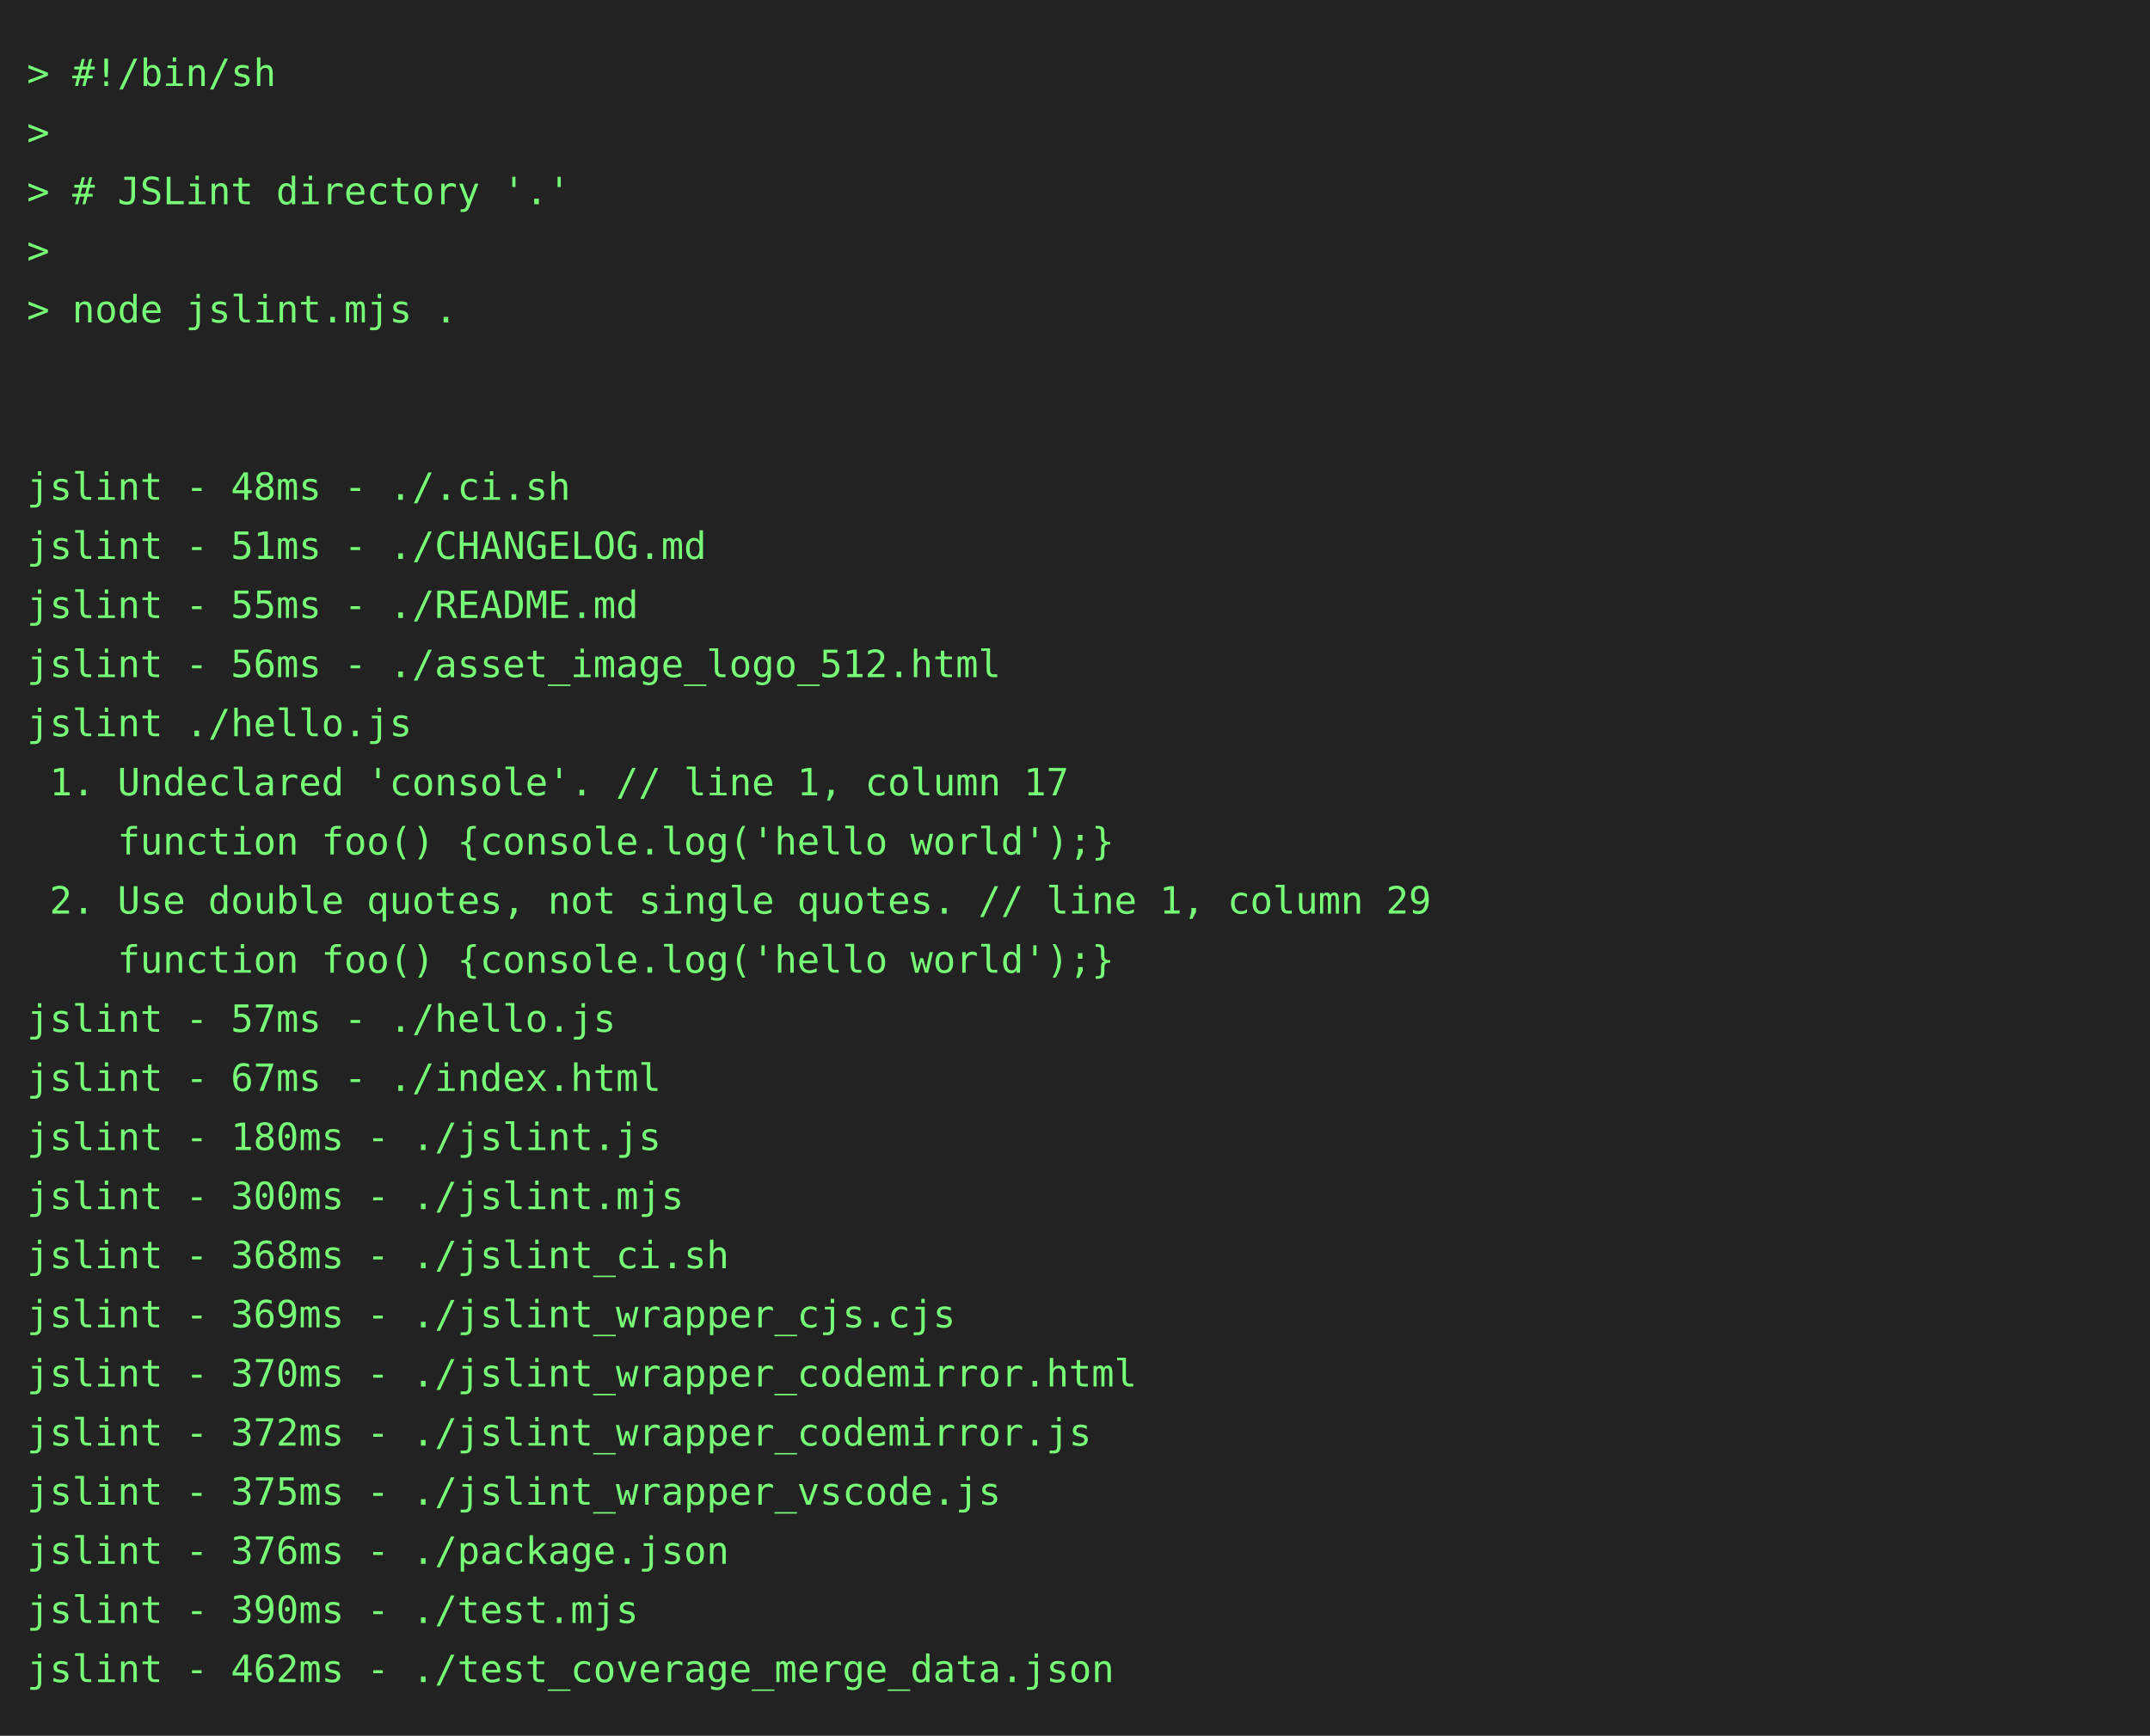
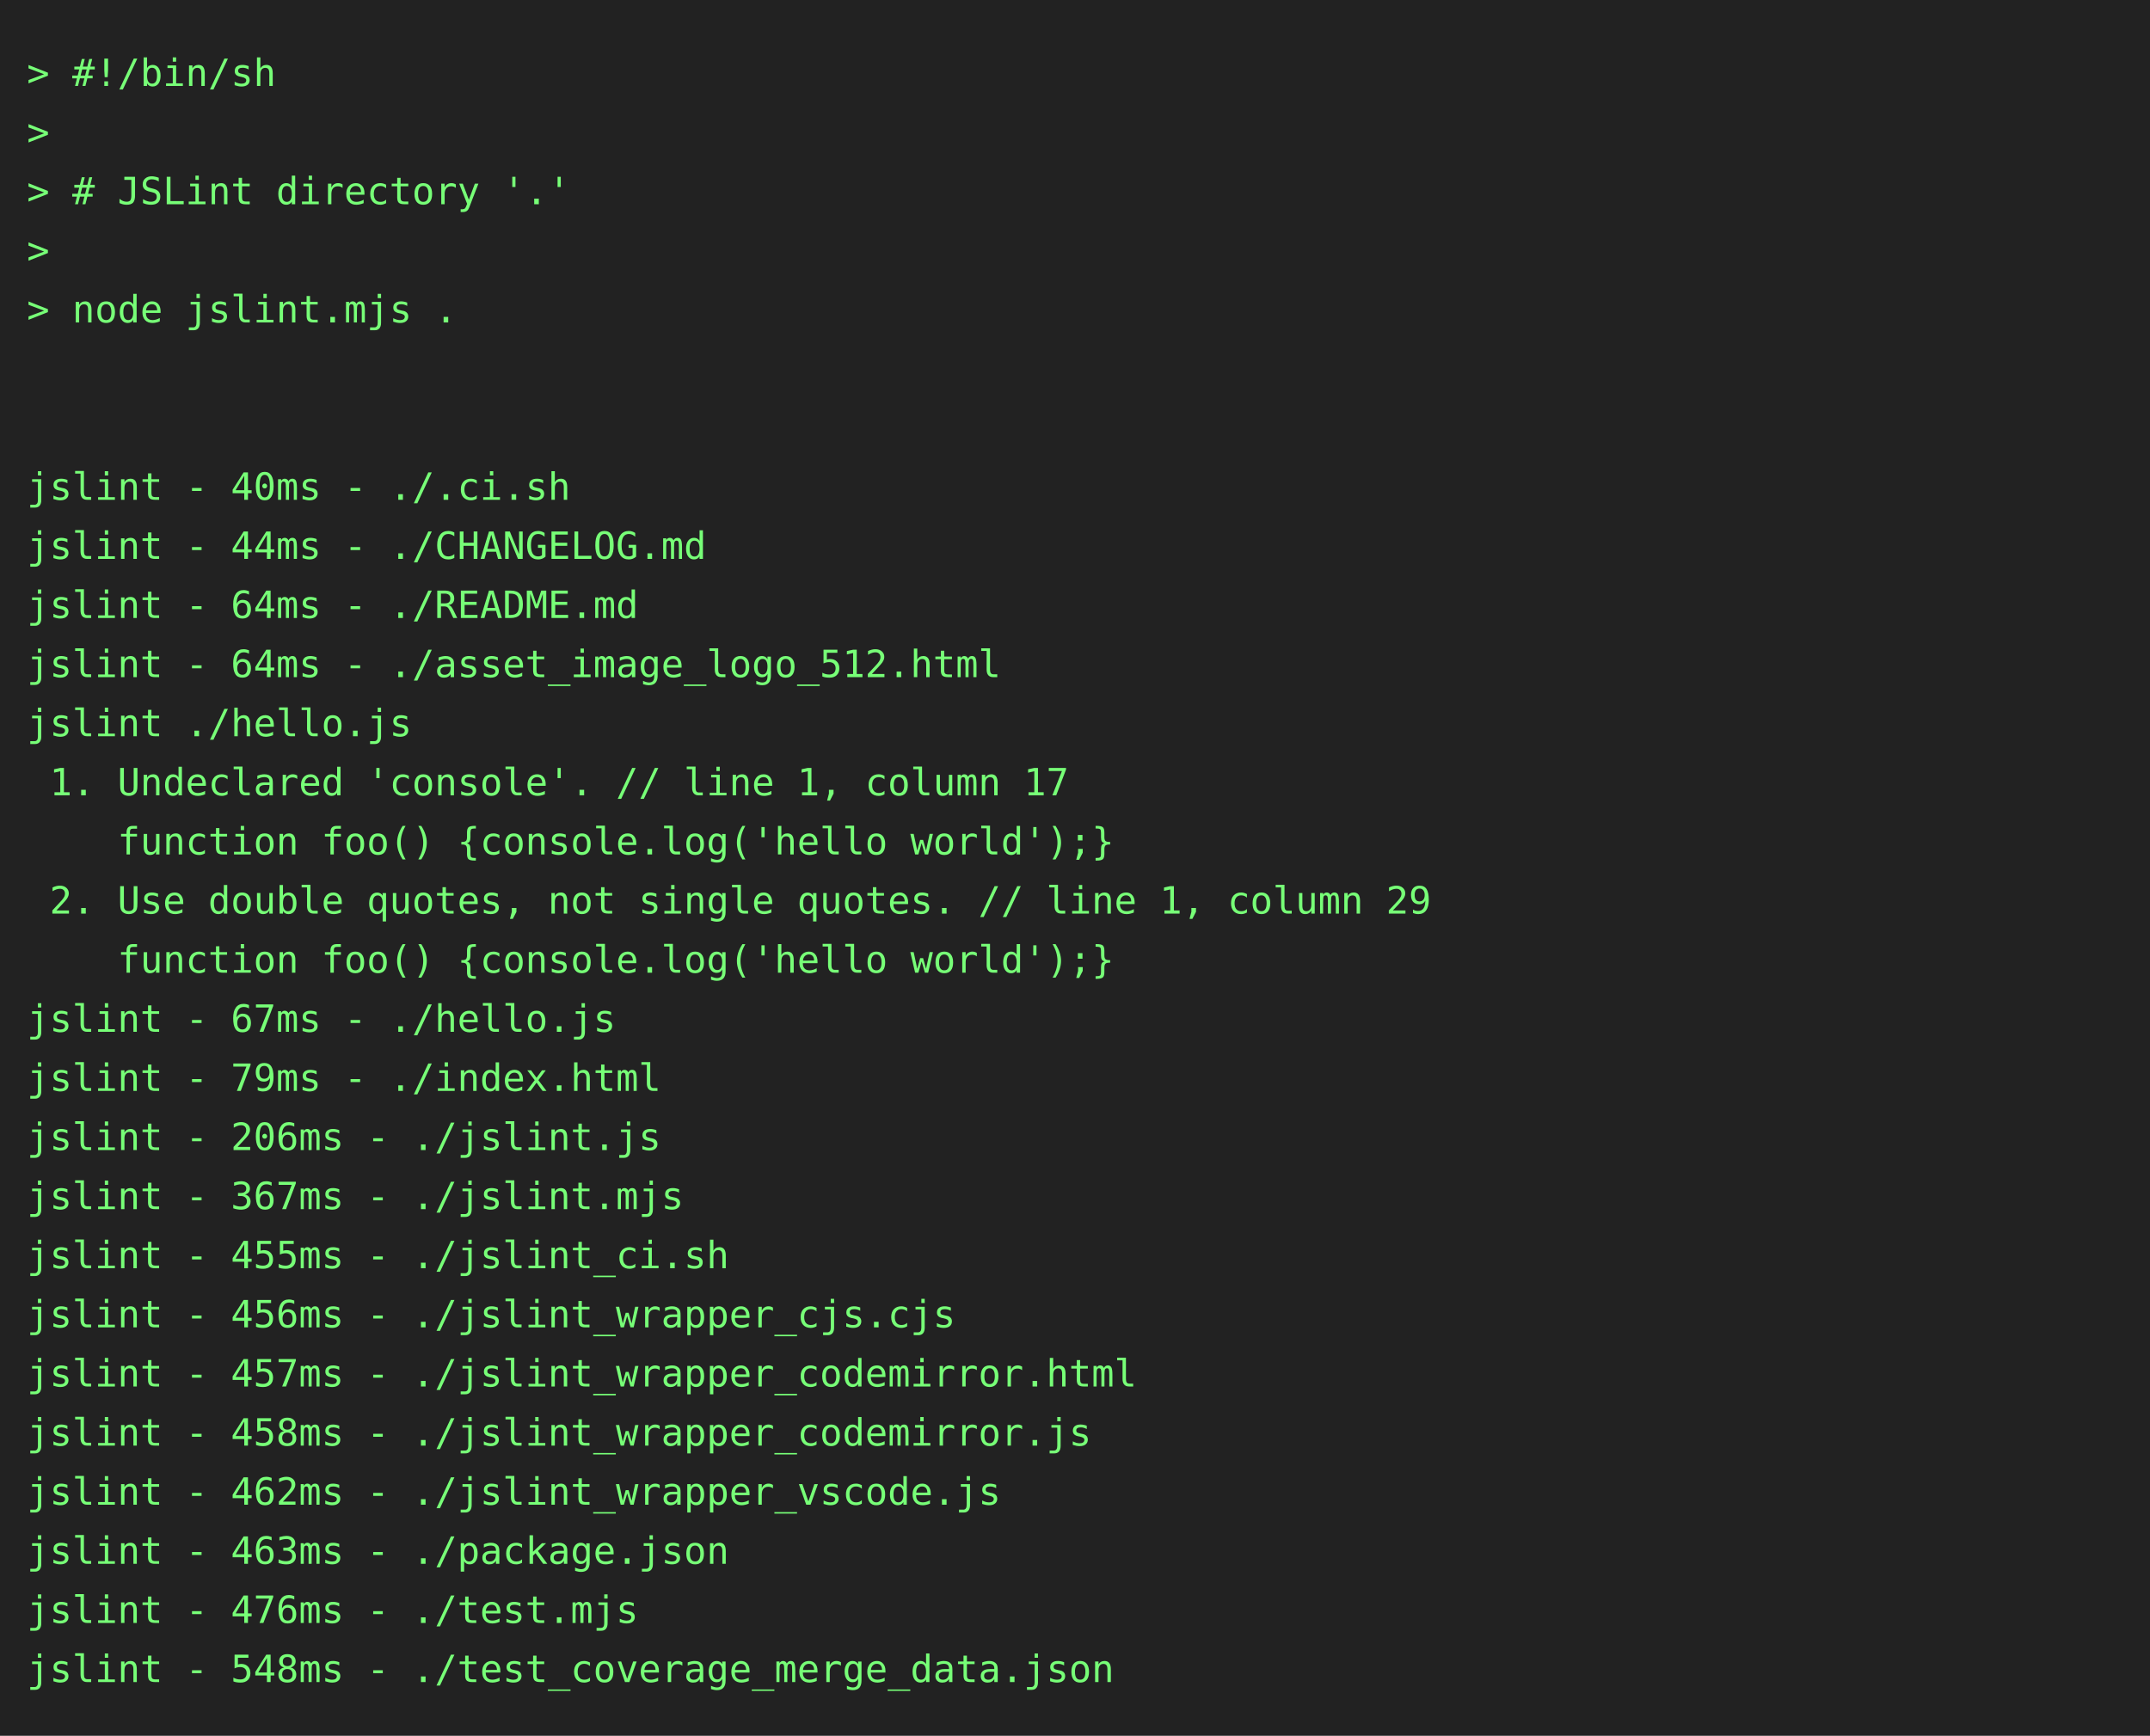
<svg xmlns="http://www.w3.org/2000/svg" height="646" width="800">
  <rect height="646" fill="#222" width="800" />
  <text fill="#7f7" font-family="consolas, menlo, monospace" font-size="14" xml:space="preserve">
    <tspan lengthAdjust="spacingAndGlyphs" textLength="768" x="10" y="32">&gt; #!/bin/sh                                                                                      </tspan>
    <tspan lengthAdjust="spacingAndGlyphs" textLength="768" x="10" y="54">&gt;                                                                                                </tspan>
    <tspan lengthAdjust="spacingAndGlyphs" textLength="768" x="10" y="76">&gt; # JSLint directory '.'                                                                         </tspan>
    <tspan lengthAdjust="spacingAndGlyphs" textLength="768" x="10" y="98">&gt;                                                                                                </tspan>
    <tspan lengthAdjust="spacingAndGlyphs" textLength="768" x="10" y="120">&gt; node jslint.mjs .                                                                              </tspan>
    <tspan lengthAdjust="spacingAndGlyphs" textLength="768" x="10" y="142">                                                                                                 </tspan>
    <tspan lengthAdjust="spacingAndGlyphs" textLength="768" x="10" y="164">                                                                                                 </tspan>
-     <tspan lengthAdjust="spacingAndGlyphs" textLength="768" x="10" y="186">jslint - 48ms - ./.ci.sh                                                                         </tspan>
-     <tspan lengthAdjust="spacingAndGlyphs" textLength="768" x="10" y="208">jslint - 51ms - ./CHANGELOG.md                                                                   </tspan>
-     <tspan lengthAdjust="spacingAndGlyphs" textLength="768" x="10" y="230">jslint - 55ms - ./README.md                                                                      </tspan>
-     <tspan lengthAdjust="spacingAndGlyphs" textLength="768" x="10" y="252">jslint - 56ms - ./asset_image_logo_512.html                                                      </tspan>
+     <tspan lengthAdjust="spacingAndGlyphs" textLength="768" x="10" y="186">jslint - 40ms - ./.ci.sh                                                                         </tspan>
+     <tspan lengthAdjust="spacingAndGlyphs" textLength="768" x="10" y="208">jslint - 44ms - ./CHANGELOG.md                                                                   </tspan>
+     <tspan lengthAdjust="spacingAndGlyphs" textLength="768" x="10" y="230">jslint - 64ms - ./README.md                                                                      </tspan>
+     <tspan lengthAdjust="spacingAndGlyphs" textLength="768" x="10" y="252">jslint - 64ms - ./asset_image_logo_512.html                                                      </tspan>
    <tspan lengthAdjust="spacingAndGlyphs" textLength="768" x="10" y="274">jslint ./hello.js                                                                                </tspan>
    <tspan lengthAdjust="spacingAndGlyphs" textLength="768" x="10" y="296"> 1. Undeclared 'console'. // line 1, column 17                                                   </tspan>
    <tspan lengthAdjust="spacingAndGlyphs" textLength="768" x="10" y="318">    function foo() {console.log('hello world');}                                                 </tspan>
    <tspan lengthAdjust="spacingAndGlyphs" textLength="768" x="10" y="340"> 2. Use double quotes, not single quotes. // line 1, column 29                                   </tspan>
    <tspan lengthAdjust="spacingAndGlyphs" textLength="768" x="10" y="362">    function foo() {console.log('hello world');}                                                 </tspan>
-     <tspan lengthAdjust="spacingAndGlyphs" textLength="768" x="10" y="384">jslint - 57ms - ./hello.js                                                                       </tspan>
-     <tspan lengthAdjust="spacingAndGlyphs" textLength="768" x="10" y="406">jslint - 67ms - ./index.html                                                                     </tspan>
-     <tspan lengthAdjust="spacingAndGlyphs" textLength="768" x="10" y="428">jslint - 180ms - ./jslint.js                                                                     </tspan>
-     <tspan lengthAdjust="spacingAndGlyphs" textLength="768" x="10" y="450">jslint - 300ms - ./jslint.mjs                                                                    </tspan>
-     <tspan lengthAdjust="spacingAndGlyphs" textLength="768" x="10" y="472">jslint - 368ms - ./jslint_ci.sh                                                                  </tspan>
-     <tspan lengthAdjust="spacingAndGlyphs" textLength="768" x="10" y="494">jslint - 369ms - ./jslint_wrapper_cjs.cjs                                                        </tspan>
-     <tspan lengthAdjust="spacingAndGlyphs" textLength="768" x="10" y="516">jslint - 370ms - ./jslint_wrapper_codemirror.html                                                </tspan>
-     <tspan lengthAdjust="spacingAndGlyphs" textLength="768" x="10" y="538">jslint - 372ms - ./jslint_wrapper_codemirror.js                                                  </tspan>
-     <tspan lengthAdjust="spacingAndGlyphs" textLength="768" x="10" y="560">jslint - 375ms - ./jslint_wrapper_vscode.js                                                      </tspan>
-     <tspan lengthAdjust="spacingAndGlyphs" textLength="768" x="10" y="582">jslint - 376ms - ./package.json                                                                  </tspan>
-     <tspan lengthAdjust="spacingAndGlyphs" textLength="768" x="10" y="604">jslint - 390ms - ./test.mjs                                                                      </tspan>
-     <tspan lengthAdjust="spacingAndGlyphs" textLength="768" x="10" y="626">jslint - 462ms - ./test_coverage_merge_data.json                                                 </tspan>
+     <tspan lengthAdjust="spacingAndGlyphs" textLength="768" x="10" y="384">jslint - 67ms - ./hello.js                                                                       </tspan>
+     <tspan lengthAdjust="spacingAndGlyphs" textLength="768" x="10" y="406">jslint - 79ms - ./index.html                                                                     </tspan>
+     <tspan lengthAdjust="spacingAndGlyphs" textLength="768" x="10" y="428">jslint - 206ms - ./jslint.js                                                                     </tspan>
+     <tspan lengthAdjust="spacingAndGlyphs" textLength="768" x="10" y="450">jslint - 367ms - ./jslint.mjs                                                                    </tspan>
+     <tspan lengthAdjust="spacingAndGlyphs" textLength="768" x="10" y="472">jslint - 455ms - ./jslint_ci.sh                                                                  </tspan>
+     <tspan lengthAdjust="spacingAndGlyphs" textLength="768" x="10" y="494">jslint - 456ms - ./jslint_wrapper_cjs.cjs                                                        </tspan>
+     <tspan lengthAdjust="spacingAndGlyphs" textLength="768" x="10" y="516">jslint - 457ms - ./jslint_wrapper_codemirror.html                                                </tspan>
+     <tspan lengthAdjust="spacingAndGlyphs" textLength="768" x="10" y="538">jslint - 458ms - ./jslint_wrapper_codemirror.js                                                  </tspan>
+     <tspan lengthAdjust="spacingAndGlyphs" textLength="768" x="10" y="560">jslint - 462ms - ./jslint_wrapper_vscode.js                                                      </tspan>
+     <tspan lengthAdjust="spacingAndGlyphs" textLength="768" x="10" y="582">jslint - 463ms - ./package.json                                                                  </tspan>
+     <tspan lengthAdjust="spacingAndGlyphs" textLength="768" x="10" y="604">jslint - 476ms - ./test.mjs                                                                      </tspan>
+     <tspan lengthAdjust="spacingAndGlyphs" textLength="768" x="10" y="626">jslint - 548ms - ./test_coverage_merge_data.json                                                 </tspan>
  </text>
</svg>
